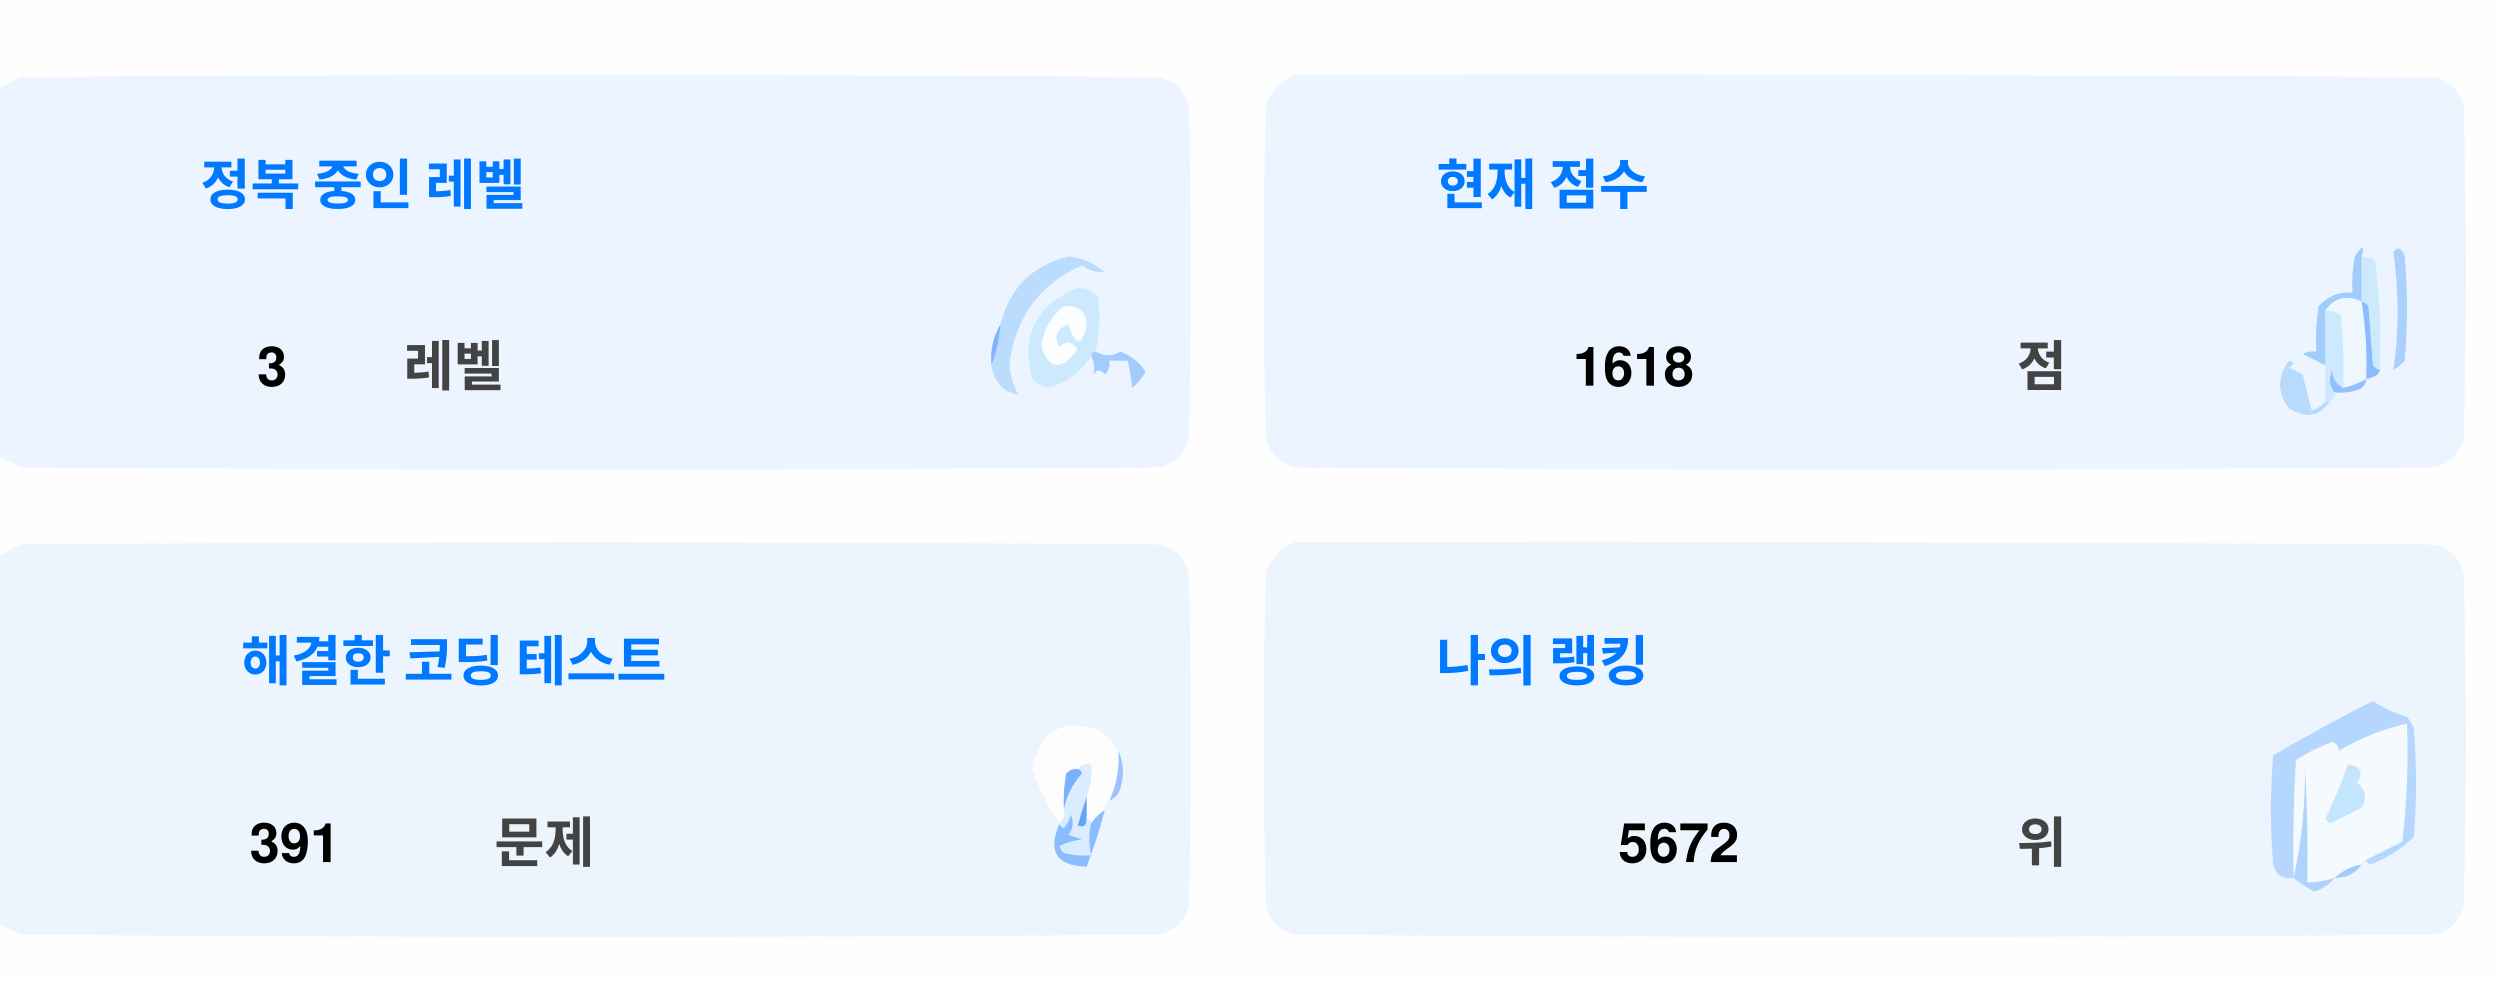
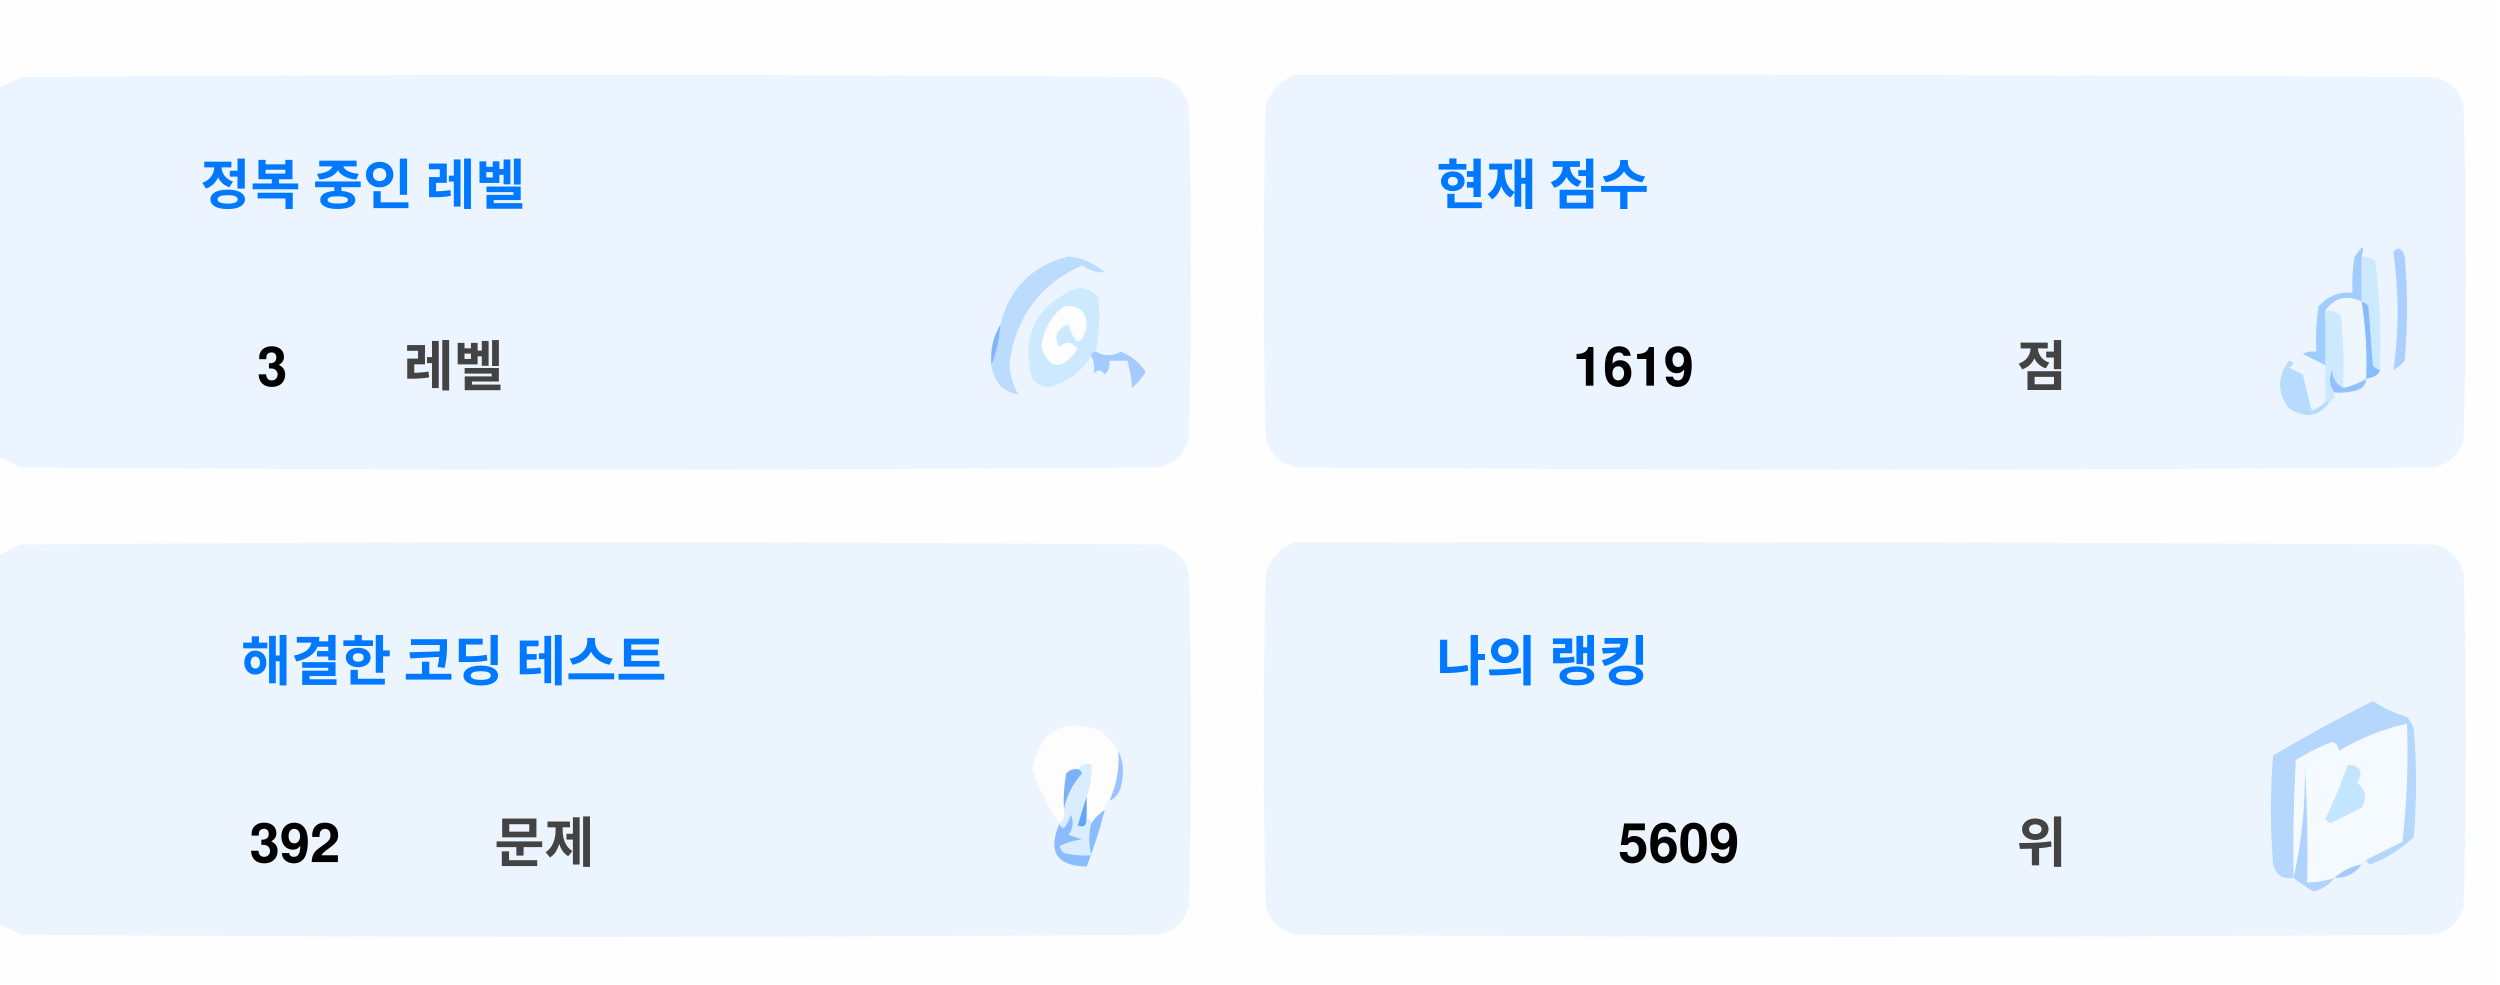
<svg xmlns="http://www.w3.org/2000/svg" version="1.1" width="551px" height="217px" style="shape-rendering:geometricPrecision; text-rendering:geometricPrecision; image-rendering:optimizeQuality; fill-rule:evenodd; clip-rule:evenodd">
  <style>.title {fill: #434343;font-size: 1rem;line-height: 1.5rem;font-weight: bold;font-family: -apple-system, BlinkMacSystemFont, Segoe UI, Helvetica, Arial, sans-serif, Apple Color Emoji, Segoe UI Emoji;}.desc {fill: #434343;font-size: 2.5rem;font-weight: bold;line-height: 1.5rem;font-family: -apple-system, BlinkMacSystemFont, Segoe UI, Helvetica, Arial, sans-serif, Apple Color Emoji, Segoe UI Emoji;}.desc-2 {fill: #434343;font-size: 1rem;font-weight: bold;line-height: 1.5rem;font-family: -apple-system, BlinkMacSystemFont, Segoe UI, Helvetica, Arial, sans-serif, Apple Color Emoji, Segoe UI Emoji;}.text, .desc {animation: twinkling 4s ease-in-out infinite;}@keyframes twinkling {40% { opacity: 1; }50% { opacity: 0.5; }60% { opacity: 1; }70% { opacity: 0.5; }80% { opacity: 1; }}</style>
  <g>
    <path style="opacity:1" fill="#fefefe" d="M -0.5,-0.5 C 183.167,-0.5 366.833,-0.5 550.5,-0.5C 550.5,71.833 550.5,144.167 550.5,216.5C 366.833,216.5 183.167,216.5 -0.5,216.5C -0.5,212.167 -0.5,207.833 -0.5,203.5C 1.14,204.32 2.807,205.153 4.5,206C 88.167,206.667 171.833,206.667 255.5,206C 259,205.167 261.167,203 262,199.5C 262.667,175.167 262.667,150.833 262,126.5C 261.167,123 259,120.833 255.5,120C 171.833,119.333 88.167,119.333 4.5,120C 2.807,120.847 1.14,121.68 -0.5,122.5C -0.5,115.167 -0.5,107.833 -0.5,100.5C 1.14,101.32 2.807,102.153 4.5,103C 88.167,103.667 171.833,103.667 255.5,103C 259,102.167 261.167,100 262,96.5C 262.667,72.167 262.667,47.833 262,23.5C 261.167,20 259,17.833 255.5,17C 171.833,16.333 88.167,16.333 4.5,17C 2.807,17.847 1.14,18.68 -0.5,19.5C -0.5,12.833 -0.5,6.167 -0.5,-0.5 Z" />
  </g>
  <g>
    <path style="opacity:1" fill="#ecf5ff" d="M -0.5,100.5 C -0.5,73.5 -0.5,46.5 -0.5,19.5C 1.14,18.68 2.807,17.847 4.5,17C 88.167,16.333 171.833,16.333 255.5,17C 259,17.833 261.167,20 262,23.5C 262.667,47.833 262.667,72.167 262,96.5C 261.167,100 259,102.167 255.5,103C 171.833,103.667 88.167,103.667 4.5,103C 2.807,102.153 1.14,101.32 -0.5,100.5 Z" />
  </g>
  <g>
    <path style="opacity:1" fill="#ecf5ff" d="M 285.5,16.5 C 369.167,16.333 452.834,16.5 536.5,17C 540,17.833 542.167,20 543,23.5C 543.667,47.833 543.667,72.167 543,96.5C 542.167,100 540,102.167 536.5,103C 452.833,103.667 369.167,103.667 285.5,103C 282,102.167 279.833,100 279,96.5C 278.333,72.167 278.333,47.833 279,23.5C 280.018,19.985 282.185,17.652 285.5,16.5 Z" />
  </g>
  <g>
    <path style="opacity:1" fill="#cdeafd" d="M 520.5,56.5 C 521.583,56.539 522.583,56.873 523.5,57.5C 524.498,65.472 524.831,73.472 524.5,81.5C 523.883,81.389 523.383,81.056 523,80.5C 522.667,76.167 522.333,71.833 522,67.5C 521.617,66.944 521.117,66.611 520.5,66.5C 520.5,63.167 520.5,59.833 520.5,56.5 Z" />
  </g>
  <g>
    <path style="opacity:1" fill="#abcfff" d="M 527.5,55.5 C 528.566,54.308 529.399,54.641 530,56.5C 530.667,64.167 530.667,71.833 530,79.5C 529.311,80.357 528.478,81.023 527.5,81.5C 528.758,73.08 528.758,64.414 527.5,55.5 Z" />
  </g>
  <g>
    <path style="opacity:1" fill="#bbdcfd" d="M 218.5,80.5 C 219.657,77.727 220.324,74.727 220.5,71.5C 222.49,63.51 227.49,58.51 235.5,56.5C 238.528,56.847 241.194,58.014 243.5,60C 241.744,60.141 240.078,59.641 238.5,58.5C 229.247,62.607 223.914,69.773 222.5,80C 222.565,82.526 223.232,84.859 224.5,87C 221.07,86.397 219.07,84.231 218.5,80.5 Z" />
  </g>
  <g>
    <path style="opacity:1" fill="#cde9fd" d="M 241.5,77.5 C 240.833,77.5 240.5,77.833 240.5,78.5C 238.628,81.529 235.961,83.695 232.5,85C 230.536,85.624 228.869,85.124 227.5,83.5C 225.021,73.791 228.354,67.124 237.5,63.5C 239.374,63.39 240.874,64.056 242,65.5C 242.497,69.524 242.331,73.524 241.5,77.5 Z" />
  </g>
  <g>
    <path style="opacity:1" fill="#fcfdfe" d="M 234.5,67.5 C 237.826,67.162 239.493,68.662 239.5,72C 238.334,76.434 237,76.267 235.5,71.5C 232.832,72.515 232.166,74.182 233.5,76.5C 235.017,75.089 236.351,75.256 237.5,77C 234.006,81.771 231.34,81.605 229.5,76.5C 229.904,72.771 231.571,69.771 234.5,67.5 Z" />
  </g>
  <g>
    <path style="opacity:1" fill="#a1ccfe" d="M 520.5,56.5 C 520.5,59.833 520.5,63.167 520.5,66.5C 517.238,64.922 514.572,65.589 512.5,68.5C 512.617,72.81 512.617,76.81 512.5,80.5C 510.86,79.68 509.193,78.847 507.5,78C 508.448,77.517 509.448,77.35 510.5,77.5C 510.335,74.15 510.502,70.817 511,67.5C 512.995,65.253 515.495,64.253 518.5,64.5C 518.336,61.813 518.503,59.146 519,56.5C 520.731,53.969 521.231,53.969 520.5,56.5 Z" />
  </g>
  <g>
    <path style="opacity:1" fill="#cde9fd" d="M 512.5,68.5 C 513.822,68.33 514.989,68.663 516,69.5C 516.499,74.823 516.666,80.156 516.5,85.5C 514.955,84.77 514.122,83.437 514,81.5C 513.22,83.387 513.387,85.054 514.5,86.5C 514.672,87.492 514.338,88.158 513.5,88.5C 513.167,88.5 512.833,88.5 512.5,88.5C 512.5,85.833 512.5,83.167 512.5,80.5C 512.617,76.81 512.617,72.81 512.5,68.5 Z" />
  </g>
  <g>
    <path style="opacity:1" fill="#eef6fe" d="M 520.5,66.5 C 521.407,72.106 521.74,77.773 521.5,83.5C 519.95,84.441 518.284,85.108 516.5,85.5C 516.666,80.156 516.499,74.823 516,69.5C 514.989,68.663 513.822,68.33 512.5,68.5C 514.572,65.589 517.238,64.922 520.5,66.5 Z" />
  </g>
  <g>
    <path style="opacity:1" fill="#88bcff" d="M 520.5,66.5 C 521.117,66.611 521.617,66.944 522,67.5C 522.333,71.833 522.667,76.167 523,80.5C 523.383,81.056 523.883,81.389 524.5,81.5C 524.445,82.469 523.445,83.136 521.5,83.5C 521.74,77.773 521.407,72.106 520.5,66.5 Z" />
  </g>
  <g>
    <path style="opacity:1" fill="#82b5fe" d="M 220.5,71.5 C 220.324,74.727 219.657,77.727 218.5,80.5C 218.215,77.171 218.882,74.171 220.5,71.5 Z" />
  </g>
  <g>
    <path style="opacity:1" fill="#a3cbfe" d="M 240.5,78.5 C 240.5,77.833 240.833,77.5 241.5,77.5C 243.391,78.536 245.224,78.536 247,77.5C 249.391,78.429 251.225,79.929 252.5,82C 251.681,83.319 250.681,84.486 249.5,85.5C 249.409,83.777 249.075,81.777 248.5,79.5C 247.167,79.5 245.833,79.5 244.5,79.5C 244.719,80.675 244.386,81.675 243.5,82.5C 242.575,81.359 241.741,81.359 241,82.5C 241.331,80.981 241.164,79.648 240.5,78.5 Z" />
  </g>
  <g>
    <path style="opacity:1" fill="#b7dbfd" d="M 512.5,88.5 C 512.833,88.5 513.167,88.5 513.5,88.5C 511.199,91.857 508.199,92.357 504.5,90C 501.872,86.535 501.872,83.035 504.5,79.5C 505.696,79.846 505.696,80.346 504.5,81C 505.5,81.5 506.5,82 507.5,82.5C 508.167,85.167 508.833,87.833 509.5,90.5C 510.739,90.058 511.739,89.391 512.5,88.5 Z" />
  </g>
  <g>
    <path style="opacity:1" fill="#92c1fe" d="M 516.5,85.5 C 518.284,85.108 519.95,84.441 521.5,83.5C 521.423,84.75 520.756,85.583 519.5,86C 517.866,86.493 516.199,86.66 514.5,86.5C 513.387,85.054 513.22,83.387 514,81.5C 514.122,83.437 514.955,84.77 516.5,85.5 Z" />
  </g>
  <g>
    <path style="opacity:1" fill="#ecf5fe" d="M -0.5,203.5 C -0.5,176.5 -0.5,149.5 -0.5,122.5C 1.14,121.68 2.807,120.847 4.5,120C 88.167,119.333 171.833,119.333 255.5,120C 259,120.833 261.167,123 262,126.5C 262.667,150.833 262.667,175.167 262,199.5C 261.167,203 259,205.167 255.5,206C 171.833,206.667 88.167,206.667 4.5,206C 2.807,205.153 1.14,204.32 -0.5,203.5 Z" />
  </g>
  <g>
    <path style="opacity:1" fill="#ecf5fe" d="M 285.5,119.5 C 369.167,119.333 452.834,119.5 536.5,120C 540,120.833 542.167,123 543,126.5C 543.667,150.833 543.667,175.167 543,199.5C 542.167,203 540,205.167 536.5,206C 452.833,206.667 369.167,206.667 285.5,206C 282,205.167 279.833,203 279,199.5C 278.333,175.167 278.333,150.833 279,126.5C 280.018,122.985 282.185,120.652 285.5,119.5 Z" />
  </g>
  <g>
    <path style="opacity:1" fill="#fdfdfe" d="M 246.5,165.5 C 246.758,169.367 246.092,173.034 244.5,176.5C 243.662,176.842 243.328,177.508 243.5,178.5C 242.272,179.306 241.272,180.306 240.5,181.5C 240.5,180.833 240.167,180.5 239.5,180.5C 239.5,178.833 239.5,177.167 239.5,175.5C 240.369,173.283 240.702,170.95 240.5,168.5C 239.209,168.263 238.209,168.596 237.5,169.5C 236.504,169.414 235.671,169.748 235,170.5C 234.503,173.146 234.336,175.813 234.5,178.5C 234.737,179.791 234.404,180.791 233.5,181.5C 230.986,177.806 228.986,173.806 227.5,169.5C 229.309,160.957 234.309,158.124 242.5,161C 244.07,162.397 245.404,163.897 246.5,165.5 Z" />
  </g>
  <g>
    <path style="opacity:1" fill="#f5faff" d="M 521.5,189.5 C 520.833,189.5 520.5,189.833 520.5,190.5C 518.181,190.992 516.181,191.992 514.5,193.5C 512.565,194.15 510.565,194.483 508.5,194.5C 508.666,185.827 508.5,177.16 508,168.5C 508.141,177.227 507.308,185.56 505.5,193.5C 505.334,184.827 505.5,176.16 506,167.5C 508.527,165.903 511.194,164.57 514,163.5C 515.011,163.892 515.511,164.559 515.5,165.5C 520.21,162.641 525.21,160.641 530.5,159.5C 530.831,168.192 530.498,176.859 529.5,185.5C 526.807,186.847 524.14,188.18 521.5,189.5 Z" />
  </g>
  <g>
    <path style="opacity:1" fill="#b6d7fd" d="M 521.5,189.5 C 524.14,188.18 526.807,186.847 529.5,185.5C 530.498,176.859 530.831,168.192 530.5,159.5C 525.21,160.641 520.21,162.641 515.5,165.5C 515.511,164.559 515.011,163.892 514,163.5C 511.194,164.57 508.527,165.903 506,167.5C 505.5,176.16 505.334,184.827 505.5,193.5C 503.089,193.863 501.589,192.863 501,190.5C 500.333,182.5 500.333,174.5 501,166.5C 508.173,162.246 515.507,158.246 523,154.5C 525.304,156.068 527.804,157.235 530.5,158C 531.126,158.75 531.626,159.584 532,160.5C 532.667,168.5 532.667,176.5 532,184.5C 529.292,187.111 526.125,189.111 522.5,190.5C 521.893,190.376 521.56,190.043 521.5,189.5 Z" />
  </g>
  <g>
    <path style="opacity:1" fill="#c3e5fe" d="M 517.5,168.5 C 520.317,168.801 520.984,170.134 519.5,172.5C 521.439,174.122 521.772,175.956 520.5,178C 518.167,179.167 515.833,180.333 513.5,181.5C 513.167,181.167 512.833,180.833 512.5,180.5C 514.414,176.515 516.081,172.515 517.5,168.5 Z" />
  </g>
  <g>
    <path style="opacity:1" fill="#7ab1fc" d="M 237.5,169.5 C 238.043,169.56 238.376,169.893 238.5,170.5C 236.395,172.836 235.062,175.503 234.5,178.5C 234.336,175.813 234.503,173.146 235,170.5C 235.671,169.748 236.504,169.414 237.5,169.5 Z" />
  </g>
  <g>
    <path style="opacity:1" fill="#afd3ff" d="M 514.5,193.5 C 513.378,194.947 511.878,195.947 510,196.5C 508.348,195.601 506.848,194.601 505.5,193.5C 507.308,185.56 508.141,177.227 508,168.5C 508.5,177.16 508.666,185.827 508.5,194.5C 510.565,194.483 512.565,194.15 514.5,193.5 Z" />
  </g>
  <g>
    <path style="opacity:1" fill="#9cc3fd" d="M 246.5,165.5 C 247.634,167.966 247.801,170.633 247,173.5C 246.623,174.942 245.79,175.942 244.5,176.5C 246.092,173.034 246.758,169.367 246.5,165.5 Z" />
  </g>
  <g>
    <path style="opacity:1" fill="#62a6fc" d="M 239.5,175.5 C 239.5,177.167 239.5,178.833 239.5,180.5C 239.483,182.028 238.816,182.528 237.5,182C 238.117,179.723 238.784,177.556 239.5,175.5 Z" />
  </g>
  <g>
    <path style="opacity:1" fill="#daedfe" d="M 237.5,169.5 C 238.209,168.596 239.209,168.263 240.5,168.5C 240.702,170.95 240.369,173.283 239.5,175.5C 238.784,177.556 238.117,179.723 237.5,182C 238.816,182.528 239.483,182.028 239.5,180.5C 240.167,180.5 240.5,180.833 240.5,181.5C 239.918,183.669 239.918,186.002 240.5,188.5C 238.473,188.662 236.473,188.495 234.5,188C 234.043,187.586 233.709,187.086 233.5,186.5C 235.078,185.702 236.744,185.202 238.5,185C 237.5,184.667 236.5,184.333 235.5,184C 236.554,182.612 236.72,181.112 236,179.5C 235.751,180.624 235.251,181.624 234.5,182.5C 233.893,182.376 233.56,182.043 233.5,181.5C 234.404,180.791 234.737,179.791 234.5,178.5C 235.062,175.503 236.395,172.836 238.5,170.5C 238.376,169.893 238.043,169.56 237.5,169.5 Z" />
  </g>
  <g>
    <path style="opacity:1" fill="#8bbcfd" d="M 243.5,178.5 C 242.395,182.803 241.062,186.969 239.5,191C 232.857,190.847 230.857,187.68 233.5,181.5C 233.56,182.043 233.893,182.376 234.5,182.5C 235.251,181.624 235.751,180.624 236,179.5C 236.72,181.112 236.554,182.612 235.5,184C 236.5,184.333 237.5,184.667 238.5,185C 236.744,185.202 235.078,185.702 233.5,186.5C 233.709,187.086 234.043,187.586 234.5,188C 236.473,188.495 238.473,188.662 240.5,188.5C 239.918,186.002 239.918,183.669 240.5,181.5C 241.272,180.306 242.272,179.306 243.5,178.5 Z" />
  </g>
  <g>
    <path style="opacity:1" fill="#a4c8ff" d="M 520.5,190.5 C 519.089,192.539 517.089,193.539 514.5,193.5C 516.181,191.992 518.181,190.992 520.5,190.5 Z" />
  </g>
  <text text-anchor="middle" x="80" y="45" class="title" style="fill:#0078ff;" stroke="#none" stroke-width="1">정복 중인 레벨</text>
  <text text-anchor="middle" x="60" y="85" class="desc" style="fill:#000000;" stroke="#none" stroke-width="1">3</text>
  <text text-anchor="middle" x="100" y="85" class="desc-2" style="fill:#434343;" stroke="#none" stroke-width="1">레벨</text>
  <text text-anchor="middle" x="340" y="45" class="title" style="fill:#0078ff;" stroke="#none" stroke-width="1">현재 점수</text>
-   <text text-anchor="middle" x="360" y="85" class="desc" style="fill:#000000;" stroke="#none" stroke-width="1">1618</text>
+   <text text-anchor="middle" x="360" y="85" class="desc" style="fill:#000000;" stroke="#none" stroke-width="1">1619</text>
  <text text-anchor="middle" x="450" y="85" class="desc-2" style="fill:#434343;" stroke="#none" stroke-width="1">점</text>
  <text text-anchor="middle" x="100" y="150" class="title" style="fill:#0078ff;" stroke="#none" stroke-width="1">해결한 코딩 테스트</text>
-   <text text-anchor="middle" x="65" y="190" class="desc" style="fill:#000000;" stroke="#none" stroke-width="1">391</text>
+   <text text-anchor="middle" x="65" y="190" class="desc" style="fill:#000000;" stroke="#none" stroke-width="1">392</text>
  <text text-anchor="middle" x="120" y="190" class="desc-2" style="fill:#434343;" stroke="#none" stroke-width="1">문제</text>
  <text text-anchor="middle" x="340" y="150" class="title" style="fill:#0078ff;" stroke="#none" stroke-width="1">나의 랭킹</text>
-   <text text-anchor="middle" x="370" y="190" class="desc" style="fill:#000000;" stroke="#none" stroke-width="1">5672</text>
+   <text text-anchor="middle" x="370" y="190" class="desc" style="fill:#000000;" stroke="#none" stroke-width="1">5609</text>
  <text text-anchor="middle" x="450" y="190" class="desc-2" style="fill:#434343;" stroke="#none" stroke-width="1">위</text>
</svg>
